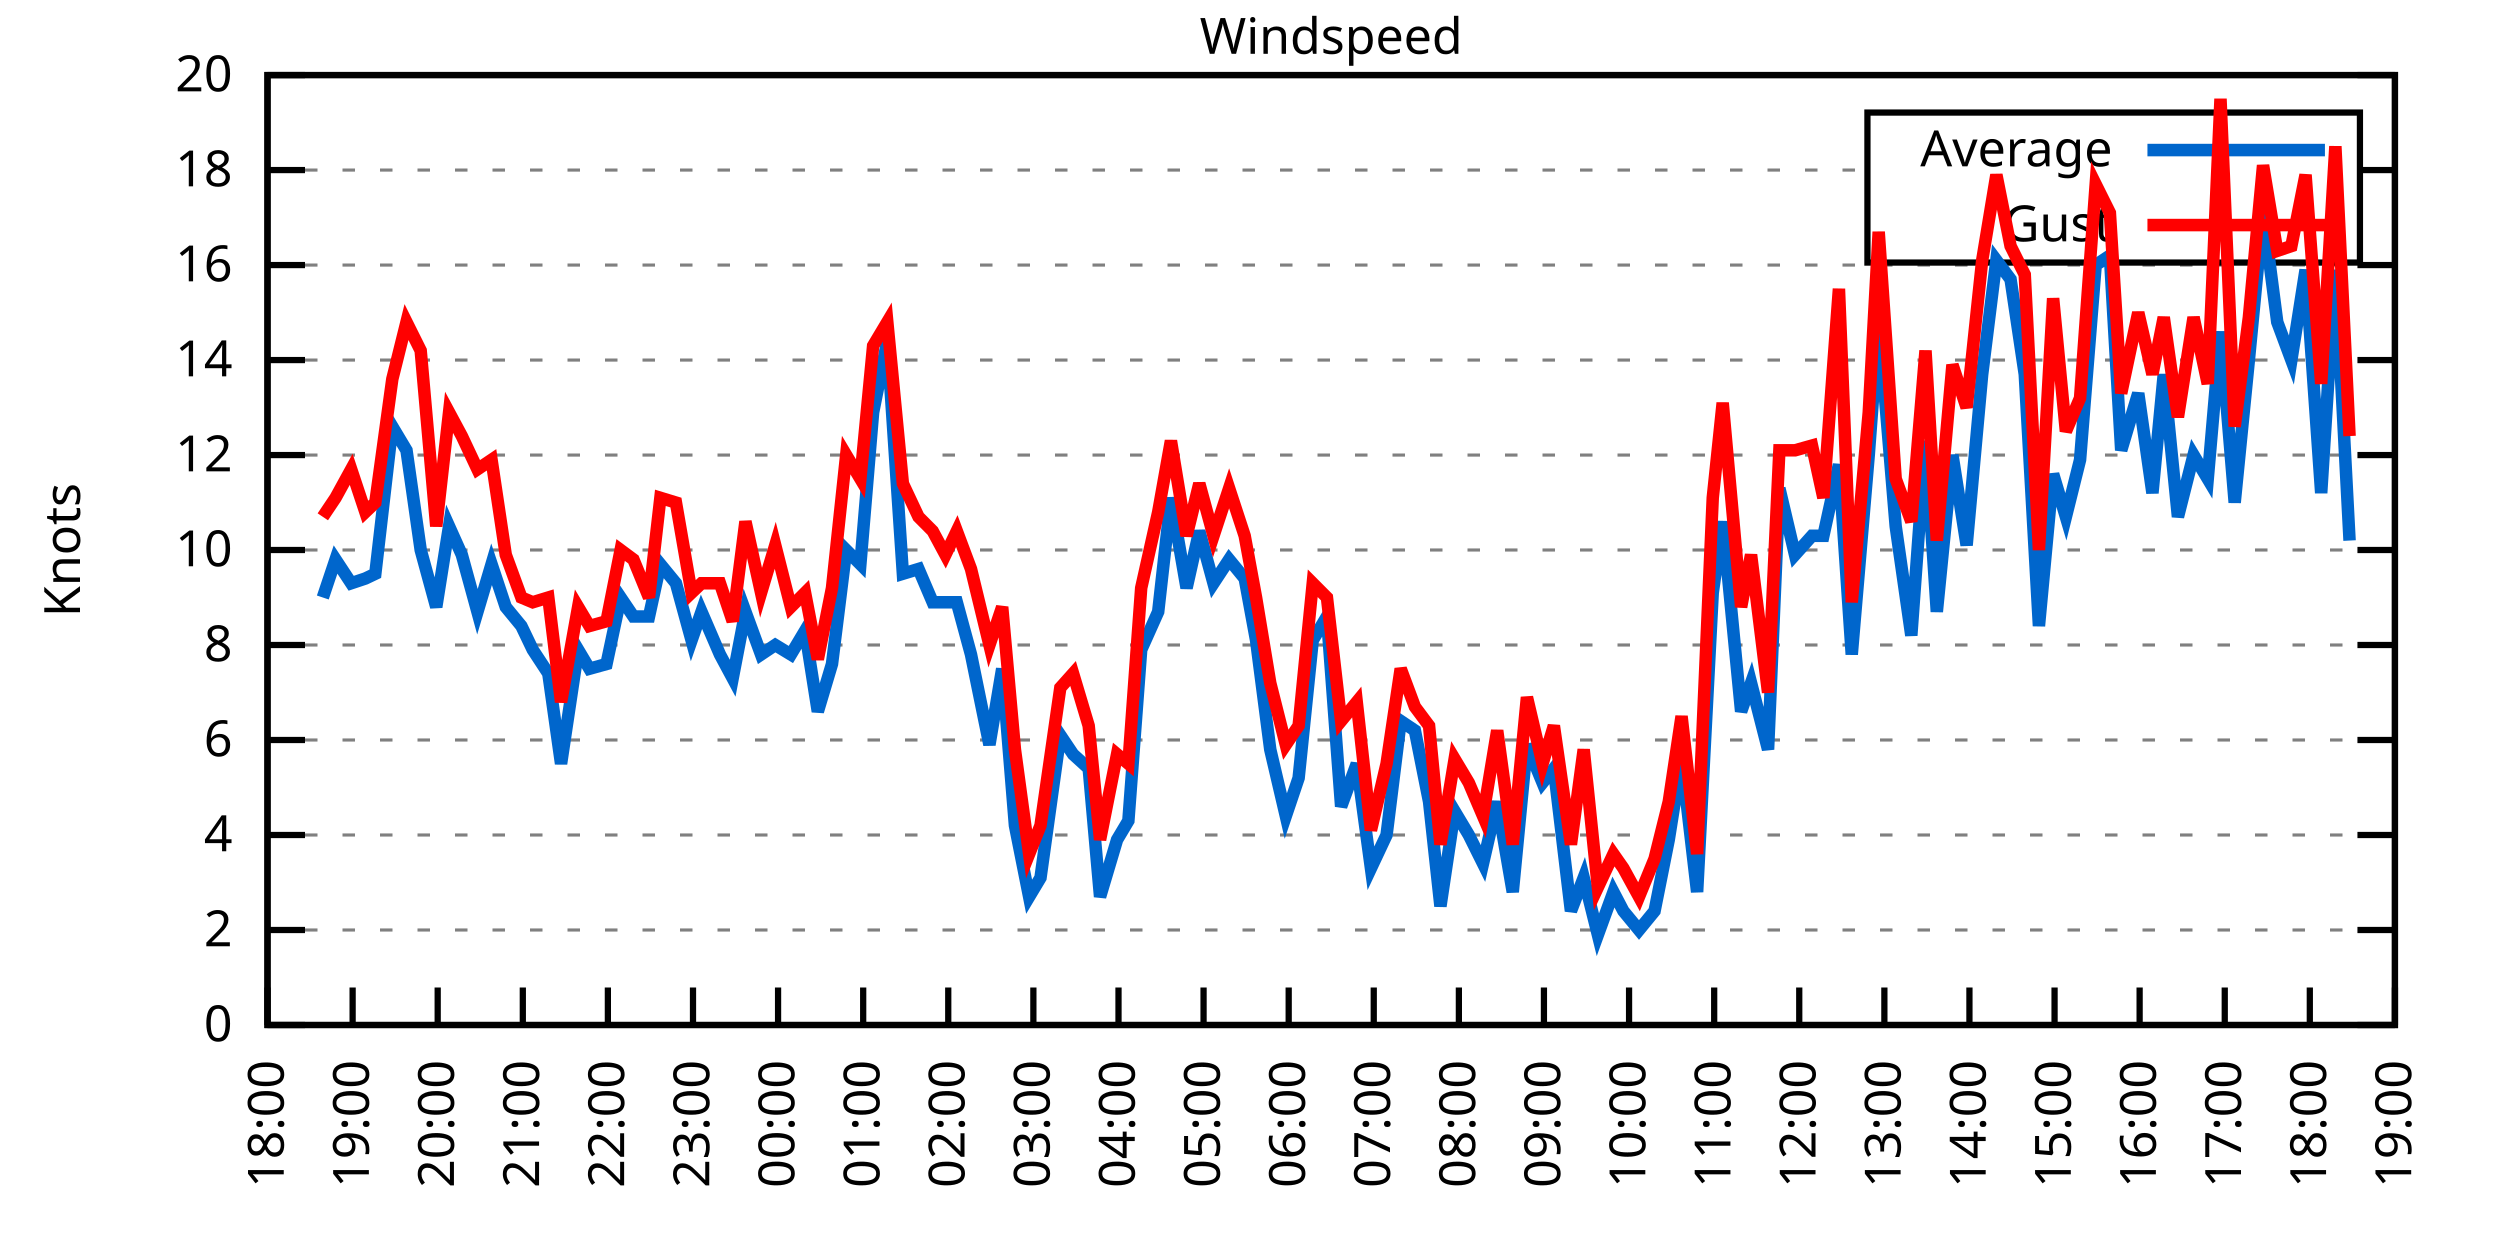
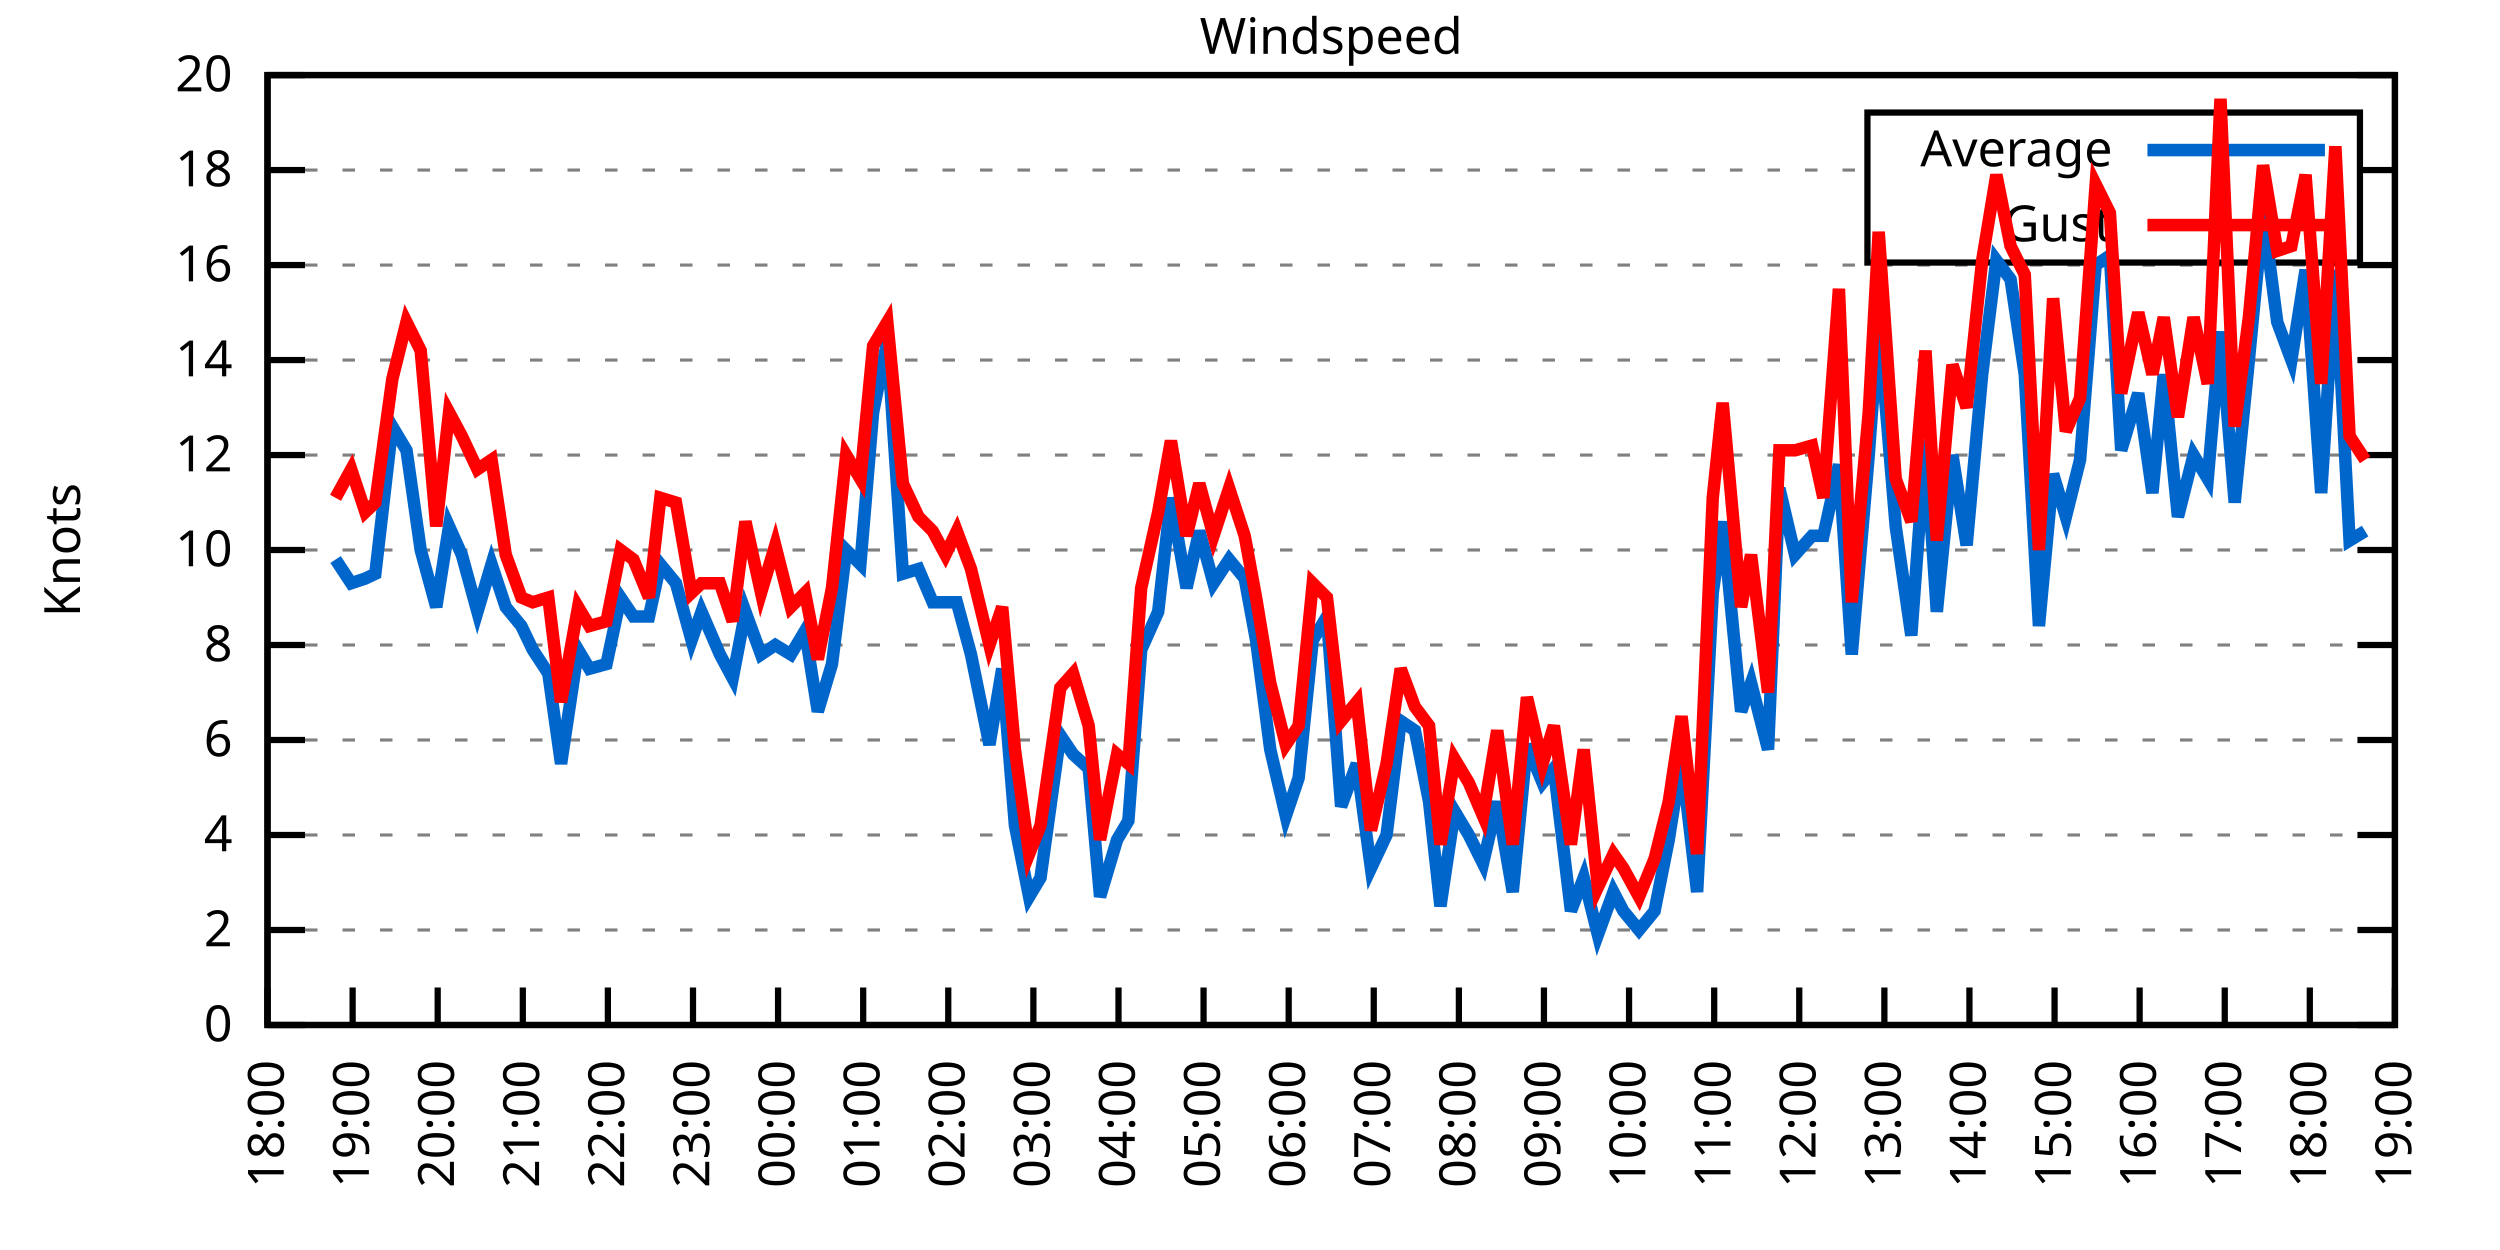
<svg xmlns="http://www.w3.org/2000/svg" xmlns:xlink="http://www.w3.org/1999/xlink" width="400" height="200" viewBox="0 0 400 200">
  <g id="gnuplot_canvas">
    <rect x="0" y="0" width="400" height="200" fill="none" />
    <defs>
      <circle id="gpDot" r="0.5" stroke-width="0.5" stroke="currentColor" />
      <path id="gpPt0" stroke-width="0.333" stroke="currentColor" d="M-1,0 h2 M0,-1 v2" />
      <path id="gpPt1" stroke-width="0.333" stroke="currentColor" d="M-1,-1 L1,1 M1,-1 L-1,1" />
      <path id="gpPt2" stroke-width="0.333" stroke="currentColor" d="M-1,0 L1,0 M0,-1 L0,1 M-1,-1 L1,1 M-1,1 L1,-1" />
      <rect id="gpPt3" stroke-width="0.333" stroke="currentColor" x="-1" y="-1" width="2" height="2" />
      <rect id="gpPt4" stroke-width="0.333" stroke="currentColor" fill="currentColor" x="-1" y="-1" width="2" height="2" />
      <circle id="gpPt5" stroke-width="0.333" stroke="currentColor" cx="0" cy="0" r="1" />
      <use xlink:href="#gpPt5" id="gpPt6" fill="currentColor" stroke="none" />
      <path id="gpPt7" stroke-width="0.333" stroke="currentColor" d="M0,-1.33 L-1.33,0.67 L1.33,0.67 z" />
      <use xlink:href="#gpPt7" id="gpPt8" fill="currentColor" stroke="none" />
      <use xlink:href="#gpPt7" id="gpPt9" stroke="currentColor" transform="rotate(180)" />
      <use xlink:href="#gpPt9" id="gpPt10" fill="currentColor" stroke="none" />
      <use xlink:href="#gpPt3" id="gpPt11" stroke="currentColor" transform="rotate(45)" />
      <use xlink:href="#gpPt11" id="gpPt12" fill="currentColor" stroke="none" />
      <path id="gpPt13" stroke-width="0.333" stroke="currentColor" d="M0,1.330 L1.265,0.411 L0.782,-1.067 L-0.782,-1.076 L-1.265,0.411 z" />
      <use xlink:href="#gpPt13" id="gpPt14" fill="currentColor" stroke="none" />
      <filter id="textbox" filterUnits="objectBoundingBox" x="0" y="0" height="1" width="1">
        <feFlood flood-color="white" flood-opacity="1" result="bgnd" />
        <feComposite in="SourceGraphic" in2="bgnd" operator="atop" />
      </filter>
      <filter id="greybox" filterUnits="objectBoundingBox" x="0" y="0" height="1" width="1">
        <feFlood flood-color="lightgrey" flood-opacity="1" result="grey" />
        <feComposite in="SourceGraphic" in2="grey" operator="atop" />
      </filter>
    </defs>
    <g fill="none" color="white" stroke="currentColor" stroke-width="1.00" stroke-linecap="butt" stroke-linejoin="miter">
</g>
    <g fill="none" color="black" stroke="currentColor" stroke-width="1.00" stroke-linecap="butt" stroke-linejoin="miter">
      <g stroke="none" shape-rendering="crispEdges">
        <polygon fill="rgb(255, 255, 255)" points="42.80,164.00 383.18,164.00 383.18,12.02 42.80,12.02 " />
      </g>
    </g>
    <g fill="none" color="black" stroke="currentColor" stroke-width="1.00" stroke-linecap="butt" stroke-linejoin="miter">
</g>
    <g fill="none" color="black" stroke="black" stroke-width="0.50" stroke-linecap="butt" stroke-linejoin="miter">
</g>
    <g fill="none" color="gray" stroke="currentColor" stroke-width="0.50" stroke-linecap="butt" stroke-linejoin="miter">
      <path stroke="gray" stroke-dasharray="2,4" class="gridline" d="M42.80,164.00 L383.19,164.00  " />
    </g>
    <g fill="none" color="gray" stroke="gray" stroke-width="1.00" stroke-linecap="butt" stroke-linejoin="miter">
</g>
    <g fill="none" color="black" stroke="currentColor" stroke-width="1.00" stroke-linecap="butt" stroke-linejoin="miter">
      <path stroke="black" d="M42.80,164.00 L48.80,164.00 M383.19,164.00 L377.19,164.00  " />
      <g transform="translate(37.20,166.60)" stroke="none" fill="black" font-family="Sans" font-size="8.00" text-anchor="end">
        <text>
          <tspan font-family="Sans"> 0</tspan>
        </text>
      </g>
    </g>
    <g fill="none" color="black" stroke="currentColor" stroke-width="1.00" stroke-linecap="butt" stroke-linejoin="miter">
</g>
    <g fill="none" color="black" stroke="black" stroke-width="0.50" stroke-linecap="butt" stroke-linejoin="miter">
</g>
    <g fill="none" color="gray" stroke="currentColor" stroke-width="0.50" stroke-linecap="butt" stroke-linejoin="miter">
      <path stroke="gray" stroke-dasharray="2,4" class="gridline" d="M42.80,148.80 L383.19,148.80  " />
    </g>
    <g fill="none" color="gray" stroke="gray" stroke-width="1.00" stroke-linecap="butt" stroke-linejoin="miter">
</g>
    <g fill="none" color="black" stroke="currentColor" stroke-width="1.00" stroke-linecap="butt" stroke-linejoin="miter">
      <path stroke="black" d="M42.80,148.80 L48.80,148.80 M383.19,148.80 L377.19,148.80  " />
      <g transform="translate(37.20,151.40)" stroke="none" fill="black" font-family="Sans" font-size="8.00" text-anchor="end">
        <text>
          <tspan font-family="Sans"> 2</tspan>
        </text>
      </g>
    </g>
    <g fill="none" color="black" stroke="currentColor" stroke-width="1.00" stroke-linecap="butt" stroke-linejoin="miter">
</g>
    <g fill="none" color="black" stroke="black" stroke-width="0.50" stroke-linecap="butt" stroke-linejoin="miter">
</g>
    <g fill="none" color="gray" stroke="currentColor" stroke-width="0.50" stroke-linecap="butt" stroke-linejoin="miter">
      <path stroke="gray" stroke-dasharray="2,4" class="gridline" d="M42.80,133.60 L383.19,133.60  " />
    </g>
    <g fill="none" color="gray" stroke="gray" stroke-width="1.00" stroke-linecap="butt" stroke-linejoin="miter">
</g>
    <g fill="none" color="black" stroke="currentColor" stroke-width="1.00" stroke-linecap="butt" stroke-linejoin="miter">
      <path stroke="black" d="M42.80,133.60 L48.80,133.60 M383.19,133.60 L377.19,133.60  " />
      <g transform="translate(37.20,136.20)" stroke="none" fill="black" font-family="Sans" font-size="8.00" text-anchor="end">
        <text>
          <tspan font-family="Sans"> 4</tspan>
        </text>
      </g>
    </g>
    <g fill="none" color="black" stroke="currentColor" stroke-width="1.00" stroke-linecap="butt" stroke-linejoin="miter">
</g>
    <g fill="none" color="black" stroke="black" stroke-width="0.50" stroke-linecap="butt" stroke-linejoin="miter">
</g>
    <g fill="none" color="gray" stroke="currentColor" stroke-width="0.50" stroke-linecap="butt" stroke-linejoin="miter">
      <path stroke="gray" stroke-dasharray="2,4" class="gridline" d="M42.80,118.40 L383.19,118.40  " />
    </g>
    <g fill="none" color="gray" stroke="gray" stroke-width="1.00" stroke-linecap="butt" stroke-linejoin="miter">
</g>
    <g fill="none" color="black" stroke="currentColor" stroke-width="1.00" stroke-linecap="butt" stroke-linejoin="miter">
      <path stroke="black" d="M42.80,118.40 L48.80,118.40 M383.19,118.40 L377.19,118.40  " />
      <g transform="translate(37.20,121.00)" stroke="none" fill="black" font-family="Sans" font-size="8.00" text-anchor="end">
        <text>
          <tspan font-family="Sans"> 6</tspan>
        </text>
      </g>
    </g>
    <g fill="none" color="black" stroke="currentColor" stroke-width="1.00" stroke-linecap="butt" stroke-linejoin="miter">
</g>
    <g fill="none" color="black" stroke="black" stroke-width="0.50" stroke-linecap="butt" stroke-linejoin="miter">
</g>
    <g fill="none" color="gray" stroke="currentColor" stroke-width="0.50" stroke-linecap="butt" stroke-linejoin="miter">
      <path stroke="gray" stroke-dasharray="2,4" class="gridline" d="M42.80,103.20 L383.19,103.20  " />
    </g>
    <g fill="none" color="gray" stroke="gray" stroke-width="1.00" stroke-linecap="butt" stroke-linejoin="miter">
</g>
    <g fill="none" color="black" stroke="currentColor" stroke-width="1.00" stroke-linecap="butt" stroke-linejoin="miter">
      <path stroke="black" d="M42.80,103.20 L48.80,103.20 M383.19,103.20 L377.19,103.20  " />
      <g transform="translate(37.20,105.80)" stroke="none" fill="black" font-family="Sans" font-size="8.00" text-anchor="end">
        <text>
          <tspan font-family="Sans"> 8</tspan>
        </text>
      </g>
    </g>
    <g fill="none" color="black" stroke="currentColor" stroke-width="1.00" stroke-linecap="butt" stroke-linejoin="miter">
</g>
    <g fill="none" color="black" stroke="black" stroke-width="0.50" stroke-linecap="butt" stroke-linejoin="miter">
</g>
    <g fill="none" color="gray" stroke="currentColor" stroke-width="0.50" stroke-linecap="butt" stroke-linejoin="miter">
      <path stroke="gray" stroke-dasharray="2,4" class="gridline" d="M42.80,88.00 L383.19,88.00  " />
    </g>
    <g fill="none" color="gray" stroke="gray" stroke-width="1.00" stroke-linecap="butt" stroke-linejoin="miter">
</g>
    <g fill="none" color="black" stroke="currentColor" stroke-width="1.00" stroke-linecap="butt" stroke-linejoin="miter">
      <path stroke="black" d="M42.80,88.00 L48.80,88.00 M383.19,88.00 L377.19,88.00  " />
      <g transform="translate(37.20,90.60)" stroke="none" fill="black" font-family="Sans" font-size="8.00" text-anchor="end">
        <text>
          <tspan font-family="Sans"> 10</tspan>
        </text>
      </g>
    </g>
    <g fill="none" color="black" stroke="currentColor" stroke-width="1.00" stroke-linecap="butt" stroke-linejoin="miter">
</g>
    <g fill="none" color="black" stroke="black" stroke-width="0.50" stroke-linecap="butt" stroke-linejoin="miter">
</g>
    <g fill="none" color="gray" stroke="currentColor" stroke-width="0.50" stroke-linecap="butt" stroke-linejoin="miter">
      <path stroke="gray" stroke-dasharray="2,4" class="gridline" d="M42.80,72.81 L383.19,72.81  " />
    </g>
    <g fill="none" color="gray" stroke="gray" stroke-width="1.00" stroke-linecap="butt" stroke-linejoin="miter">
</g>
    <g fill="none" color="black" stroke="currentColor" stroke-width="1.00" stroke-linecap="butt" stroke-linejoin="miter">
      <path stroke="black" d="M42.80,72.81 L48.80,72.81 M383.19,72.81 L377.19,72.81  " />
      <g transform="translate(37.20,75.41)" stroke="none" fill="black" font-family="Sans" font-size="8.00" text-anchor="end">
        <text>
          <tspan font-family="Sans"> 12</tspan>
        </text>
      </g>
    </g>
    <g fill="none" color="black" stroke="currentColor" stroke-width="1.00" stroke-linecap="butt" stroke-linejoin="miter">
</g>
    <g fill="none" color="black" stroke="black" stroke-width="0.50" stroke-linecap="butt" stroke-linejoin="miter">
</g>
    <g fill="none" color="gray" stroke="currentColor" stroke-width="0.50" stroke-linecap="butt" stroke-linejoin="miter">
      <path stroke="gray" stroke-dasharray="2,4" class="gridline" d="M42.80,57.61 L383.19,57.61  " />
    </g>
    <g fill="none" color="gray" stroke="gray" stroke-width="1.00" stroke-linecap="butt" stroke-linejoin="miter">
</g>
    <g fill="none" color="black" stroke="currentColor" stroke-width="1.00" stroke-linecap="butt" stroke-linejoin="miter">
      <path stroke="black" d="M42.80,57.61 L48.80,57.61 M383.19,57.61 L377.19,57.61  " />
      <g transform="translate(37.20,60.21)" stroke="none" fill="black" font-family="Sans" font-size="8.00" text-anchor="end">
        <text>
          <tspan font-family="Sans"> 14</tspan>
        </text>
      </g>
    </g>
    <g fill="none" color="black" stroke="currentColor" stroke-width="1.00" stroke-linecap="butt" stroke-linejoin="miter">
</g>
    <g fill="none" color="black" stroke="black" stroke-width="0.50" stroke-linecap="butt" stroke-linejoin="miter">
</g>
    <g fill="none" color="gray" stroke="currentColor" stroke-width="0.50" stroke-linecap="butt" stroke-linejoin="miter">
      <path stroke="gray" stroke-dasharray="2,4" class="gridline" d="M42.80,42.41 L383.19,42.41  " />
    </g>
    <g fill="none" color="gray" stroke="gray" stroke-width="1.00" stroke-linecap="butt" stroke-linejoin="miter">
</g>
    <g fill="none" color="black" stroke="currentColor" stroke-width="1.00" stroke-linecap="butt" stroke-linejoin="miter">
      <path stroke="black" d="M42.80,42.41 L48.80,42.41 M383.19,42.41 L377.19,42.41  " />
      <g transform="translate(37.20,45.01)" stroke="none" fill="black" font-family="Sans" font-size="8.00" text-anchor="end">
        <text>
          <tspan font-family="Sans"> 16</tspan>
        </text>
      </g>
    </g>
    <g fill="none" color="black" stroke="currentColor" stroke-width="1.00" stroke-linecap="butt" stroke-linejoin="miter">
</g>
    <g fill="none" color="black" stroke="black" stroke-width="0.50" stroke-linecap="butt" stroke-linejoin="miter">
</g>
    <g fill="none" color="gray" stroke="currentColor" stroke-width="0.50" stroke-linecap="butt" stroke-linejoin="miter">
      <path stroke="gray" stroke-dasharray="2,4" class="gridline" d="M42.80,27.21 L298.79,27.21 M377.59,27.21 L383.19,27.21  " />
    </g>
    <g fill="none" color="gray" stroke="gray" stroke-width="1.00" stroke-linecap="butt" stroke-linejoin="miter">
</g>
    <g fill="none" color="black" stroke="currentColor" stroke-width="1.00" stroke-linecap="butt" stroke-linejoin="miter">
      <path stroke="black" d="M42.80,27.21 L48.80,27.21 M383.19,27.21 L377.19,27.21  " />
      <g transform="translate(37.20,29.81)" stroke="none" fill="black" font-family="Sans" font-size="8.00" text-anchor="end">
        <text>
          <tspan font-family="Sans"> 18</tspan>
        </text>
      </g>
    </g>
    <g fill="none" color="black" stroke="currentColor" stroke-width="1.00" stroke-linecap="butt" stroke-linejoin="miter">
</g>
    <g fill="none" color="black" stroke="black" stroke-width="0.50" stroke-linecap="butt" stroke-linejoin="miter">
</g>
    <g fill="none" color="gray" stroke="currentColor" stroke-width="0.50" stroke-linecap="butt" stroke-linejoin="miter">
      <path stroke="gray" stroke-dasharray="2,4" class="gridline" d="M42.80,12.01 L383.19,12.01  " />
    </g>
    <g fill="none" color="gray" stroke="gray" stroke-width="1.00" stroke-linecap="butt" stroke-linejoin="miter">
</g>
    <g fill="none" color="black" stroke="currentColor" stroke-width="1.00" stroke-linecap="butt" stroke-linejoin="miter">
      <path stroke="black" d="M42.80,12.01 L48.80,12.01 M383.19,12.01 L377.19,12.01  " />
      <g transform="translate(37.20,14.61)" stroke="none" fill="black" font-family="Sans" font-size="8.00" text-anchor="end">
        <text>
          <tspan font-family="Sans"> 20</tspan>
        </text>
      </g>
    </g>
    <g fill="none" color="black" stroke="currentColor" stroke-width="1.00" stroke-linecap="butt" stroke-linejoin="miter">
      <path stroke="black" d="M42.80,164.00 L42.80,158.00  " />
      <g transform="translate(45.40,169.60) rotate(270.00)" stroke="none" fill="black" font-family="Sans" font-size="8.00" text-anchor="end">
        <text>
          <tspan font-family="Sans">18:00</tspan>
        </text>
      </g>
    </g>
    <g fill="none" color="black" stroke="currentColor" stroke-width="1.00" stroke-linecap="butt" stroke-linejoin="miter">
      <path stroke="black" d="M56.42,164.00 L56.42,158.00  " />
      <g transform="translate(59.02,169.60) rotate(270.00)" stroke="none" fill="black" font-family="Sans" font-size="8.00" text-anchor="end">
        <text>
          <tspan font-family="Sans">19:00</tspan>
        </text>
      </g>
    </g>
    <g fill="none" color="black" stroke="currentColor" stroke-width="1.00" stroke-linecap="butt" stroke-linejoin="miter">
      <path stroke="black" d="M70.03,164.00 L70.03,158.00  " />
      <g transform="translate(72.63,169.60) rotate(270.00)" stroke="none" fill="black" font-family="Sans" font-size="8.00" text-anchor="end">
        <text>
          <tspan font-family="Sans">20:00</tspan>
        </text>
      </g>
    </g>
    <g fill="none" color="black" stroke="currentColor" stroke-width="1.00" stroke-linecap="butt" stroke-linejoin="miter">
      <path stroke="black" d="M83.65,164.00 L83.65,158.00  " />
      <g transform="translate(86.25,169.60) rotate(270.00)" stroke="none" fill="black" font-family="Sans" font-size="8.00" text-anchor="end">
        <text>
          <tspan font-family="Sans">21:00</tspan>
        </text>
      </g>
    </g>
    <g fill="none" color="black" stroke="currentColor" stroke-width="1.00" stroke-linecap="butt" stroke-linejoin="miter">
      <path stroke="black" d="M97.26,164.00 L97.26,158.00  " />
      <g transform="translate(99.86,169.60) rotate(270.00)" stroke="none" fill="black" font-family="Sans" font-size="8.00" text-anchor="end">
        <text>
          <tspan font-family="Sans">22:00</tspan>
        </text>
      </g>
    </g>
    <g fill="none" color="black" stroke="currentColor" stroke-width="1.00" stroke-linecap="butt" stroke-linejoin="miter">
      <path stroke="black" d="M110.88,164.00 L110.88,158.00  " />
      <g transform="translate(113.48,169.60) rotate(270.00)" stroke="none" fill="black" font-family="Sans" font-size="8.00" text-anchor="end">
        <text>
          <tspan font-family="Sans">23:00</tspan>
        </text>
      </g>
    </g>
    <g fill="none" color="black" stroke="currentColor" stroke-width="1.00" stroke-linecap="butt" stroke-linejoin="miter">
      <path stroke="black" d="M124.49,164.00 L124.49,158.00  " />
      <g transform="translate(127.09,169.60) rotate(270.00)" stroke="none" fill="black" font-family="Sans" font-size="8.00" text-anchor="end">
        <text>
          <tspan font-family="Sans">00:00</tspan>
        </text>
      </g>
    </g>
    <g fill="none" color="black" stroke="currentColor" stroke-width="1.00" stroke-linecap="butt" stroke-linejoin="miter">
      <path stroke="black" d="M138.11,164.00 L138.11,158.00  " />
      <g transform="translate(140.71,169.60) rotate(270.00)" stroke="none" fill="black" font-family="Sans" font-size="8.00" text-anchor="end">
        <text>
          <tspan font-family="Sans">01:00</tspan>
        </text>
      </g>
    </g>
    <g fill="none" color="black" stroke="currentColor" stroke-width="1.00" stroke-linecap="butt" stroke-linejoin="miter">
      <path stroke="black" d="M151.72,164.00 L151.72,158.00  " />
      <g transform="translate(154.32,169.60) rotate(270.00)" stroke="none" fill="black" font-family="Sans" font-size="8.00" text-anchor="end">
        <text>
          <tspan font-family="Sans">02:00</tspan>
        </text>
      </g>
    </g>
    <g fill="none" color="black" stroke="currentColor" stroke-width="1.00" stroke-linecap="butt" stroke-linejoin="miter">
      <path stroke="black" d="M165.34,164.00 L165.34,158.00  " />
      <g transform="translate(167.94,169.60) rotate(270.00)" stroke="none" fill="black" font-family="Sans" font-size="8.00" text-anchor="end">
        <text>
          <tspan font-family="Sans">03:00</tspan>
        </text>
      </g>
    </g>
    <g fill="none" color="black" stroke="currentColor" stroke-width="1.00" stroke-linecap="butt" stroke-linejoin="miter">
      <path stroke="black" d="M178.96,164.00 L178.96,158.00  " />
      <g transform="translate(181.56,169.60) rotate(270.00)" stroke="none" fill="black" font-family="Sans" font-size="8.00" text-anchor="end">
        <text>
          <tspan font-family="Sans">04:00</tspan>
        </text>
      </g>
    </g>
    <g fill="none" color="black" stroke="currentColor" stroke-width="1.00" stroke-linecap="butt" stroke-linejoin="miter">
      <path stroke="black" d="M192.57,164.00 L192.57,158.00  " />
      <g transform="translate(195.17,169.60) rotate(270.00)" stroke="none" fill="black" font-family="Sans" font-size="8.00" text-anchor="end">
        <text>
          <tspan font-family="Sans">05:00</tspan>
        </text>
      </g>
    </g>
    <g fill="none" color="black" stroke="currentColor" stroke-width="1.00" stroke-linecap="butt" stroke-linejoin="miter">
      <path stroke="black" d="M206.19,164.00 L206.19,158.00  " />
      <g transform="translate(208.79,169.60) rotate(270.00)" stroke="none" fill="black" font-family="Sans" font-size="8.00" text-anchor="end">
        <text>
          <tspan font-family="Sans">06:00</tspan>
        </text>
      </g>
    </g>
    <g fill="none" color="black" stroke="currentColor" stroke-width="1.00" stroke-linecap="butt" stroke-linejoin="miter">
      <path stroke="black" d="M219.80,164.00 L219.80,158.00  " />
      <g transform="translate(222.40,169.60) rotate(270.00)" stroke="none" fill="black" font-family="Sans" font-size="8.00" text-anchor="end">
        <text>
          <tspan font-family="Sans">07:00</tspan>
        </text>
      </g>
    </g>
    <g fill="none" color="black" stroke="currentColor" stroke-width="1.00" stroke-linecap="butt" stroke-linejoin="miter">
      <path stroke="black" d="M233.42,164.00 L233.42,158.00  " />
      <g transform="translate(236.02,169.60) rotate(270.00)" stroke="none" fill="black" font-family="Sans" font-size="8.00" text-anchor="end">
        <text>
          <tspan font-family="Sans">08:00</tspan>
        </text>
      </g>
    </g>
    <g fill="none" color="black" stroke="currentColor" stroke-width="1.00" stroke-linecap="butt" stroke-linejoin="miter">
      <path stroke="black" d="M247.03,164.00 L247.03,158.00  " />
      <g transform="translate(249.63,169.60) rotate(270.00)" stroke="none" fill="black" font-family="Sans" font-size="8.00" text-anchor="end">
        <text>
          <tspan font-family="Sans">09:00</tspan>
        </text>
      </g>
    </g>
    <g fill="none" color="black" stroke="currentColor" stroke-width="1.00" stroke-linecap="butt" stroke-linejoin="miter">
      <path stroke="black" d="M260.65,164.00 L260.65,158.00  " />
      <g transform="translate(263.25,169.60) rotate(270.00)" stroke="none" fill="black" font-family="Sans" font-size="8.00" text-anchor="end">
        <text>
          <tspan font-family="Sans">10:00</tspan>
        </text>
      </g>
    </g>
    <g fill="none" color="black" stroke="currentColor" stroke-width="1.00" stroke-linecap="butt" stroke-linejoin="miter">
      <path stroke="black" d="M274.27,164.00 L274.27,158.00  " />
      <g transform="translate(276.87,169.60) rotate(270.00)" stroke="none" fill="black" font-family="Sans" font-size="8.00" text-anchor="end">
        <text>
          <tspan font-family="Sans">11:00</tspan>
        </text>
      </g>
    </g>
    <g fill="none" color="black" stroke="currentColor" stroke-width="1.00" stroke-linecap="butt" stroke-linejoin="miter">
      <path stroke="black" d="M287.88,164.00 L287.88,158.00  " />
      <g transform="translate(290.48,169.60) rotate(270.00)" stroke="none" fill="black" font-family="Sans" font-size="8.00" text-anchor="end">
        <text>
          <tspan font-family="Sans">12:00</tspan>
        </text>
      </g>
    </g>
    <g fill="none" color="black" stroke="currentColor" stroke-width="1.00" stroke-linecap="butt" stroke-linejoin="miter">
      <path stroke="black" d="M301.50,164.00 L301.50,158.00  " />
      <g transform="translate(304.10,169.60) rotate(270.00)" stroke="none" fill="black" font-family="Sans" font-size="8.00" text-anchor="end">
        <text>
          <tspan font-family="Sans">13:00</tspan>
        </text>
      </g>
    </g>
    <g fill="none" color="black" stroke="currentColor" stroke-width="1.00" stroke-linecap="butt" stroke-linejoin="miter">
      <path stroke="black" d="M315.11,164.00 L315.11,158.00  " />
      <g transform="translate(317.71,169.60) rotate(270.00)" stroke="none" fill="black" font-family="Sans" font-size="8.00" text-anchor="end">
        <text>
          <tspan font-family="Sans">14:00</tspan>
        </text>
      </g>
    </g>
    <g fill="none" color="black" stroke="currentColor" stroke-width="1.00" stroke-linecap="butt" stroke-linejoin="miter">
      <path stroke="black" d="M328.73,164.00 L328.73,158.00  " />
      <g transform="translate(331.33,169.60) rotate(270.00)" stroke="none" fill="black" font-family="Sans" font-size="8.00" text-anchor="end">
        <text>
          <tspan font-family="Sans">15:00</tspan>
        </text>
      </g>
    </g>
    <g fill="none" color="black" stroke="currentColor" stroke-width="1.00" stroke-linecap="butt" stroke-linejoin="miter">
      <path stroke="black" d="M342.34,164.00 L342.34,158.00  " />
      <g transform="translate(344.94,169.60) rotate(270.00)" stroke="none" fill="black" font-family="Sans" font-size="8.00" text-anchor="end">
        <text>
          <tspan font-family="Sans">16:00</tspan>
        </text>
      </g>
    </g>
    <g fill="none" color="black" stroke="currentColor" stroke-width="1.00" stroke-linecap="butt" stroke-linejoin="miter">
      <path stroke="black" d="M355.96,164.00 L355.96,158.00  " />
      <g transform="translate(358.56,169.60) rotate(270.00)" stroke="none" fill="black" font-family="Sans" font-size="8.00" text-anchor="end">
        <text>
          <tspan font-family="Sans">17:00</tspan>
        </text>
      </g>
    </g>
    <g fill="none" color="black" stroke="currentColor" stroke-width="1.00" stroke-linecap="butt" stroke-linejoin="miter">
      <path stroke="black" d="M369.57,164.00 L369.57,158.00  " />
      <g transform="translate(372.17,169.60) rotate(270.00)" stroke="none" fill="black" font-family="Sans" font-size="8.00" text-anchor="end">
        <text>
          <tspan font-family="Sans">18:00</tspan>
        </text>
      </g>
    </g>
    <g fill="none" color="black" stroke="currentColor" stroke-width="1.00" stroke-linecap="butt" stroke-linejoin="miter">
      <path stroke="black" d="M383.19,164.00 L383.19,158.00  " />
      <g transform="translate(385.79,169.60) rotate(270.00)" stroke="none" fill="black" font-family="Sans" font-size="8.00" text-anchor="end">
        <text>
          <tspan font-family="Sans">19:00</tspan>
        </text>
      </g>
    </g>
    <g fill="none" color="black" stroke="currentColor" stroke-width="1.00" stroke-linecap="butt" stroke-linejoin="miter">
</g>
    <g fill="none" color="black" stroke="currentColor" stroke-width="1.00" stroke-linecap="butt" stroke-linejoin="miter">
      <path stroke="black" d="M42.80,12.01 L42.80,164.00 L383.19,164.00 L383.19,12.01 L42.80,12.01 Z  " />
    </g>
    <g fill="none" color="black" stroke="currentColor" stroke-width="1.00" stroke-linecap="butt" stroke-linejoin="miter">
</g>
    <g fill="none" color="black" stroke="currentColor" stroke-width="1.00" stroke-linecap="butt" stroke-linejoin="miter">
      <path stroke="black" d="M298.79,42.01 L298.79,18.01 L377.59,18.01 L377.59,42.01 L298.79,42.01 Z  " />
    </g>
    <g id="Windspeed_plot_1">
      <g fill="none" color="white" stroke="black" stroke-width="2.00" stroke-linecap="butt" stroke-linejoin="miter">
</g>
      <g fill="none" color="black" stroke="currentColor" stroke-width="2.00" stroke-linecap="butt" stroke-linejoin="miter">
        <g transform="translate(337.99,26.61)" stroke="none" fill="black" font-family="Sans" font-size="8.00" text-anchor="end">
          <text>
            <tspan font-family="Sans">Average</tspan>
          </text>
        </g>
      </g>
      <g fill="none" color="black" stroke="currentColor" stroke-width="2.00" stroke-linecap="butt" stroke-linejoin="miter">
-         <path stroke="rgb(  0, 102, 204)" d="M343.59,24.01 L371.99,24.01 M51.65,95.60 L53.69,89.52 L56.19,93.32 L58.46,92.56 L60.05,91.80 L62.77,68.25   L65.04,72.05 L67.31,88.00 L69.80,97.12 L71.85,84.21 L73.89,88.76 L76.39,97.88 L78.65,90.28 L80.92,97.12   L83.42,100.16 L85.24,103.96 L87.73,107.76 L89.77,122.20 L92.50,103.96 L94.31,107.00 L97.04,106.24 L99.30,95.60   L101.35,98.64 L103.84,98.64 L105.66,90.28 L108.15,93.32 L110.65,102.44 L112.24,97.88 L115.19,104.72 L117.23,108.52   L119.27,97.88 L121.77,104.72 L124.04,103.20 L126.54,104.72 L128.81,100.92 L130.85,113.84 L133.12,106.24 L135.39,88.00   L137.66,90.28 L139.70,65.97 L141.97,54.57 L144.46,91.80 L146.96,91.04 L149.23,96.36 L151.27,96.36 L153.09,96.36   L155.36,104.72 L158.31,119.16 L160.35,107.00 L162.39,132.08 L164.66,143.48 L166.48,140.44 L169.65,117.64 L171.69,120.68   L174.19,122.96 L176.01,143.48 L178.73,134.36 L180.54,131.32 L182.59,103.96 L185.31,97.88 L187.35,79.65 L189.85,94.08   L191.89,84.97 L194.16,93.32 L196.66,89.52 L199.15,92.56 L200.97,102.44 L203.24,119.92 L205.73,130.56 L207.78,124.48   L210.04,102.44 L212.31,98.64 L214.58,129.04 L217.08,122.20 L219.35,138.92 L221.85,133.60 L224.11,115.36 L226.38,116.88   L228.65,128.28 L230.47,145.00 L232.74,129.80 L235.01,133.60 L237.28,138.16 L239.55,128.28 L242.04,142.72 L244.31,119.16   L246.81,125.24 L248.62,122.96 L251.35,145.76 L253.39,140.44 L255.66,149.56 L258.15,142.72 L259.74,145.76 L262.24,148.80   L264.73,145.76 L267.00,134.36 L269.05,121.44 L271.54,142.72 L274.04,94.84 L275.63,83.45 L278.58,113.84 L280.17,109.28   L282.89,119.92 L284.70,78.13 L287.20,88.76 L289.92,85.73 L291.74,85.73 L294.23,74.33 L296.28,104.72 L299.00,72.81   L300.59,51.53 L303.31,84.21 L305.81,101.68 L308.08,70.53 L309.89,97.88 L312.39,72.81 L314.66,87.25 L317.15,59.89   L319.42,41.65 L321.69,44.69 L323.96,59.89 L326.23,100.16 L328.50,75.85 L330.54,82.69 L332.81,73.57 L335.31,42.41   L337.58,40.89 L339.39,72.05 L342.12,62.93 L344.39,78.89 L346.20,59.89 L348.47,82.69 L350.97,72.81 L353.24,76.61   L355.28,53.05 L357.55,80.41 L359.82,57.61 L362.09,34.05 L364.36,51.53 L366.62,57.61 L368.89,43.17 L371.39,78.89   L373.66,43.17 L375.93,86.49  " />
+         <path stroke="rgb(  0, 102, 204)" d="M343.59,24.01 L371.99,24.01 M53.69,89.52 L56.19,93.32 L58.46,92.56 L60.05,91.80 L62.77,68.25 L65.04,72.05   L67.31,88.00 L69.80,97.12 L71.85,84.21 L73.89,88.76 L76.39,97.88 L78.65,90.28 L80.92,97.12 L83.42,100.16   L85.24,103.96 L87.73,107.76 L89.77,122.20 L92.50,103.96 L94.31,107.00 L97.04,106.24 L99.30,95.60 L101.35,98.64   L103.84,98.64 L105.66,90.28 L108.15,93.32 L110.65,102.44 L112.24,97.88 L115.19,104.72 L117.23,108.52 L119.27,97.88   L121.77,104.72 L124.04,103.20 L126.54,104.72 L128.81,100.92 L130.85,113.84 L133.12,106.24 L135.39,88.00 L137.66,90.28   L139.70,65.97 L141.97,54.57 L144.46,91.80 L146.96,91.04 L149.23,96.36 L151.27,96.36 L153.09,96.36 L155.36,104.72   L158.31,119.16 L160.35,107.00 L162.39,132.08 L164.66,143.48 L166.48,140.44 L169.65,117.64 L171.69,120.68 L174.19,122.96   L176.01,143.48 L178.73,134.36 L180.54,131.32 L182.59,103.96 L185.31,97.88 L187.35,79.65 L189.85,94.08 L191.89,84.97   L194.16,93.32 L196.66,89.52 L199.15,92.56 L200.97,102.44 L203.24,119.92 L205.73,130.56 L207.78,124.48 L210.04,102.44   L212.31,98.64 L214.58,129.04 L217.08,122.20 L219.35,138.92 L221.85,133.60 L224.11,115.36 L226.38,116.88 L228.65,128.28   L230.47,145.00 L232.74,129.80 L235.01,133.60 L237.28,138.16 L239.55,128.28 L242.04,142.72 L244.31,119.16 L246.81,125.24   L248.62,122.96 L251.35,145.76 L253.39,140.44 L255.66,149.56 L258.15,142.72 L259.74,145.76 L262.24,148.80 L264.73,145.76   L267.00,134.36 L269.05,121.44 L271.54,142.72 L274.04,94.84 L275.63,83.45 L278.58,113.84 L280.17,109.28 L282.89,119.92   L284.70,78.13 L287.20,88.76 L289.92,85.73 L291.74,85.73 L294.23,74.33 L296.28,104.72 L299.00,72.81 L300.59,51.53   L303.31,84.21 L305.81,101.68 L308.08,70.53 L309.89,97.88 L312.39,72.81 L314.66,87.25 L317.15,59.89 L319.42,41.65   L321.69,44.69 L323.96,59.89 L326.23,100.16 L328.50,75.85 L330.54,82.69 L332.81,73.57 L335.31,42.41 L337.58,40.89   L339.39,72.05 L342.12,62.93 L344.39,78.89 L346.20,59.89 L348.47,82.69 L350.97,72.81 L353.24,76.61 L355.28,53.05   L357.55,80.41 L359.82,57.61 L362.09,34.05 L364.36,51.53 L366.62,57.61 L368.89,43.17 L371.39,78.89 L373.66,43.17   L375.93,86.49 L378.42,84.97  " />
      </g>
    </g>
    <g id="Windspeed_plot_2">
      <g fill="none" color="black" stroke="currentColor" stroke-width="2.00" stroke-linecap="butt" stroke-linejoin="miter">
        <g transform="translate(337.99,38.61)" stroke="none" fill="black" font-family="Sans" font-size="8.00" text-anchor="end">
          <text>
            <tspan font-family="Sans">Gust</tspan>
          </text>
        </g>
      </g>
      <g fill="none" color="black" stroke="currentColor" stroke-width="2.00" stroke-linecap="butt" stroke-linejoin="miter">
-         <path stroke="rgb(255,   0,   0)" d="M343.59,36.01 L371.99,36.01 M51.65,82.69 L53.69,79.65 L56.19,75.09 L58.46,81.93 L60.05,80.41 L62.77,60.65   L65.04,51.53 L67.31,56.09 L69.80,84.21 L71.85,65.97 L73.89,69.77 L76.39,75.09 L78.65,73.57 L80.92,88.76   L83.42,95.60 L85.24,96.36 L87.73,95.60 L89.77,112.32 L92.50,97.12 L94.31,100.16 L97.04,99.40 L99.30,88.00   L101.35,89.52 L103.84,95.60 L105.66,79.65 L108.15,80.41 L110.65,94.84 L112.24,93.32 L115.19,93.32 L117.23,99.40   L119.27,83.45 L121.77,94.84 L124.04,87.25 L126.54,97.12 L128.81,94.84 L130.85,105.48 L133.12,94.08 L135.39,72.81   L137.66,76.61 L139.70,55.33 L141.97,51.53 L144.46,77.37 L146.96,82.69 L149.23,84.97 L151.27,88.76 L153.09,84.97   L155.36,91.04 L158.31,103.20 L160.35,97.12 L162.39,119.92 L164.66,136.64 L166.48,132.08 L169.65,110.04 L171.69,107.76   L174.19,116.12 L176.01,134.36 L178.73,120.68 L180.54,122.20 L182.59,94.08 L185.31,81.93 L187.35,70.53 L189.85,85.73   L191.89,77.37 L194.16,85.73 L196.66,78.13 L199.15,85.73 L200.97,95.60 L203.24,109.28 L205.73,119.16 L207.78,116.12   L210.04,93.32 L212.31,95.60 L214.58,115.36 L217.08,112.32 L219.35,132.84 L221.85,122.20 L224.11,107.00 L226.38,113.08   L228.65,116.12 L230.47,135.12 L232.74,121.44 L235.01,125.24 L237.28,130.56 L239.55,116.88 L242.04,135.12 L244.31,111.56   L246.81,122.20 L248.62,116.12 L251.35,135.12 L253.39,119.92 L255.66,141.96 L258.15,136.64 L259.74,138.92 L262.24,143.48   L264.73,137.40 L267.00,128.28 L269.05,114.60 L271.54,136.64 L274.04,79.65 L275.63,64.45 L278.58,97.12 L280.17,88.76   L282.89,110.80 L284.70,72.05 L287.20,72.05 L289.92,71.29 L291.74,79.65 L294.23,46.21 L296.28,96.36 L299.00,65.97   L300.59,37.09 L303.31,76.61 L305.81,83.45 L308.08,56.09 L309.89,86.49 L312.39,58.37 L314.66,65.21 L317.15,41.65   L319.42,27.97 L321.69,39.37 L323.96,43.93 L326.23,88.00 L328.50,47.73 L330.54,69.01 L332.81,63.69 L335.31,29.49   L337.58,34.05 L339.39,62.93 L342.12,50.01 L344.39,59.89 L346.20,50.77 L348.47,66.73 L350.97,50.77 L353.24,61.41   L355.28,15.81 L357.55,68.25 L359.82,50.77 L362.09,26.45 L364.36,40.13 L366.62,39.37 L368.89,27.97 L371.39,61.41   L373.66,23.41 L375.93,69.77  " />
+         <path stroke="rgb(255,   0,   0)" d="M343.59,36.01 L371.99,36.01 M53.69,79.65 L56.19,75.09 L58.46,81.93 L60.05,80.41 L62.77,60.65 L65.04,51.53   L67.31,56.09 L69.80,84.21 L71.85,65.97 L73.89,69.77 L76.39,75.09 L78.65,73.57 L80.92,88.76 L83.42,95.60   L85.24,96.36 L87.73,95.60 L89.77,112.32 L92.50,97.12 L94.31,100.16 L97.04,99.40 L99.30,88.00 L101.35,89.52   L103.84,95.60 L105.66,79.65 L108.15,80.41 L110.65,94.84 L112.24,93.32 L115.19,93.32 L117.23,99.40 L119.27,83.45   L121.77,94.84 L124.04,87.25 L126.54,97.12 L128.81,94.84 L130.85,105.48 L133.12,94.08 L135.39,72.81 L137.66,76.61   L139.70,55.33 L141.97,51.53 L144.46,77.37 L146.96,82.69 L149.23,84.97 L151.27,88.76 L153.09,84.97 L155.36,91.04   L158.31,103.20 L160.35,97.12 L162.39,119.92 L164.66,136.64 L166.48,132.08 L169.65,110.04 L171.69,107.76 L174.19,116.12   L176.01,134.36 L178.73,120.68 L180.54,122.20 L182.59,94.08 L185.31,81.93 L187.35,70.53 L189.85,85.73 L191.89,77.37   L194.16,85.73 L196.66,78.13 L199.15,85.73 L200.97,95.60 L203.24,109.28 L205.73,119.16 L207.78,116.12 L210.04,93.32   L212.31,95.60 L214.58,115.36 L217.08,112.32 L219.35,132.84 L221.85,122.20 L224.11,107.00 L226.38,113.08 L228.65,116.12   L230.47,135.12 L232.74,121.44 L235.01,125.24 L237.28,130.56 L239.55,116.88 L242.04,135.12 L244.31,111.56 L246.81,122.20   L248.62,116.12 L251.35,135.12 L253.39,119.92 L255.66,141.96 L258.15,136.64 L259.74,138.92 L262.24,143.48 L264.73,137.40   L267.00,128.28 L269.05,114.60 L271.54,136.64 L274.04,79.65 L275.63,64.45 L278.58,97.12 L280.17,88.76 L282.89,110.80   L284.70,72.05 L287.20,72.05 L289.92,71.29 L291.74,79.65 L294.23,46.21 L296.28,96.36 L299.00,65.97 L300.59,37.09   L303.31,76.61 L305.81,83.45 L308.08,56.09 L309.89,86.49 L312.39,58.37 L314.66,65.21 L317.15,41.65 L319.42,27.97   L321.69,39.37 L323.96,43.93 L326.23,88.00 L328.50,47.73 L330.54,69.01 L332.81,63.69 L335.31,29.49 L337.58,34.05   L339.39,62.93 L342.12,50.01 L344.39,59.89 L346.20,50.77 L348.47,66.73 L350.97,50.77 L353.24,61.41 L355.28,15.81   L357.55,68.25 L359.82,50.77 L362.09,26.45 L364.36,40.13 L366.62,39.37 L368.89,27.97 L371.39,61.41 L373.66,23.41   L375.93,69.77 L378.42,73.57  " />
      </g>
    </g>
    <g fill="none" color="black" stroke="currentColor" stroke-width="2.00" stroke-linecap="butt" stroke-linejoin="miter">
</g>
    <g fill="none" color="black" stroke="black" stroke-width="1.00" stroke-linecap="butt" stroke-linejoin="miter">
</g>
    <g fill="none" color="black" stroke="currentColor" stroke-width="1.00" stroke-linecap="butt" stroke-linejoin="miter">
      <path stroke="black" d="M42.80,12.01 L42.80,164.00 L383.19,164.00 L383.19,12.01 L42.80,12.01 Z  " />
      <g transform="translate(12.80,88.01) rotate(270.00)" stroke="none" fill="black" font-family="Sans" font-size="8.00" text-anchor="middle">
        <text>
          <tspan font-family="Sans">Knots</tspan>
        </text>
      </g>
    </g>
    <g fill="none" color="black" stroke="currentColor" stroke-width="1.00" stroke-linecap="butt" stroke-linejoin="miter">
</g>
    <g fill="none" color="black" stroke="currentColor" stroke-width="1.00" stroke-linecap="butt" stroke-linejoin="miter">
      <g transform="translate(212.99,8.61)" stroke="none" fill="black" font-family="Sans" font-size="8.00" text-anchor="middle">
        <text>
          <tspan font-family="Sans">Windspeed</tspan>
        </text>
      </g>
    </g>
    <g fill="none" color="black" stroke="currentColor" stroke-width="1.00" stroke-linecap="butt" stroke-linejoin="miter">
</g>
  </g>
</svg>
